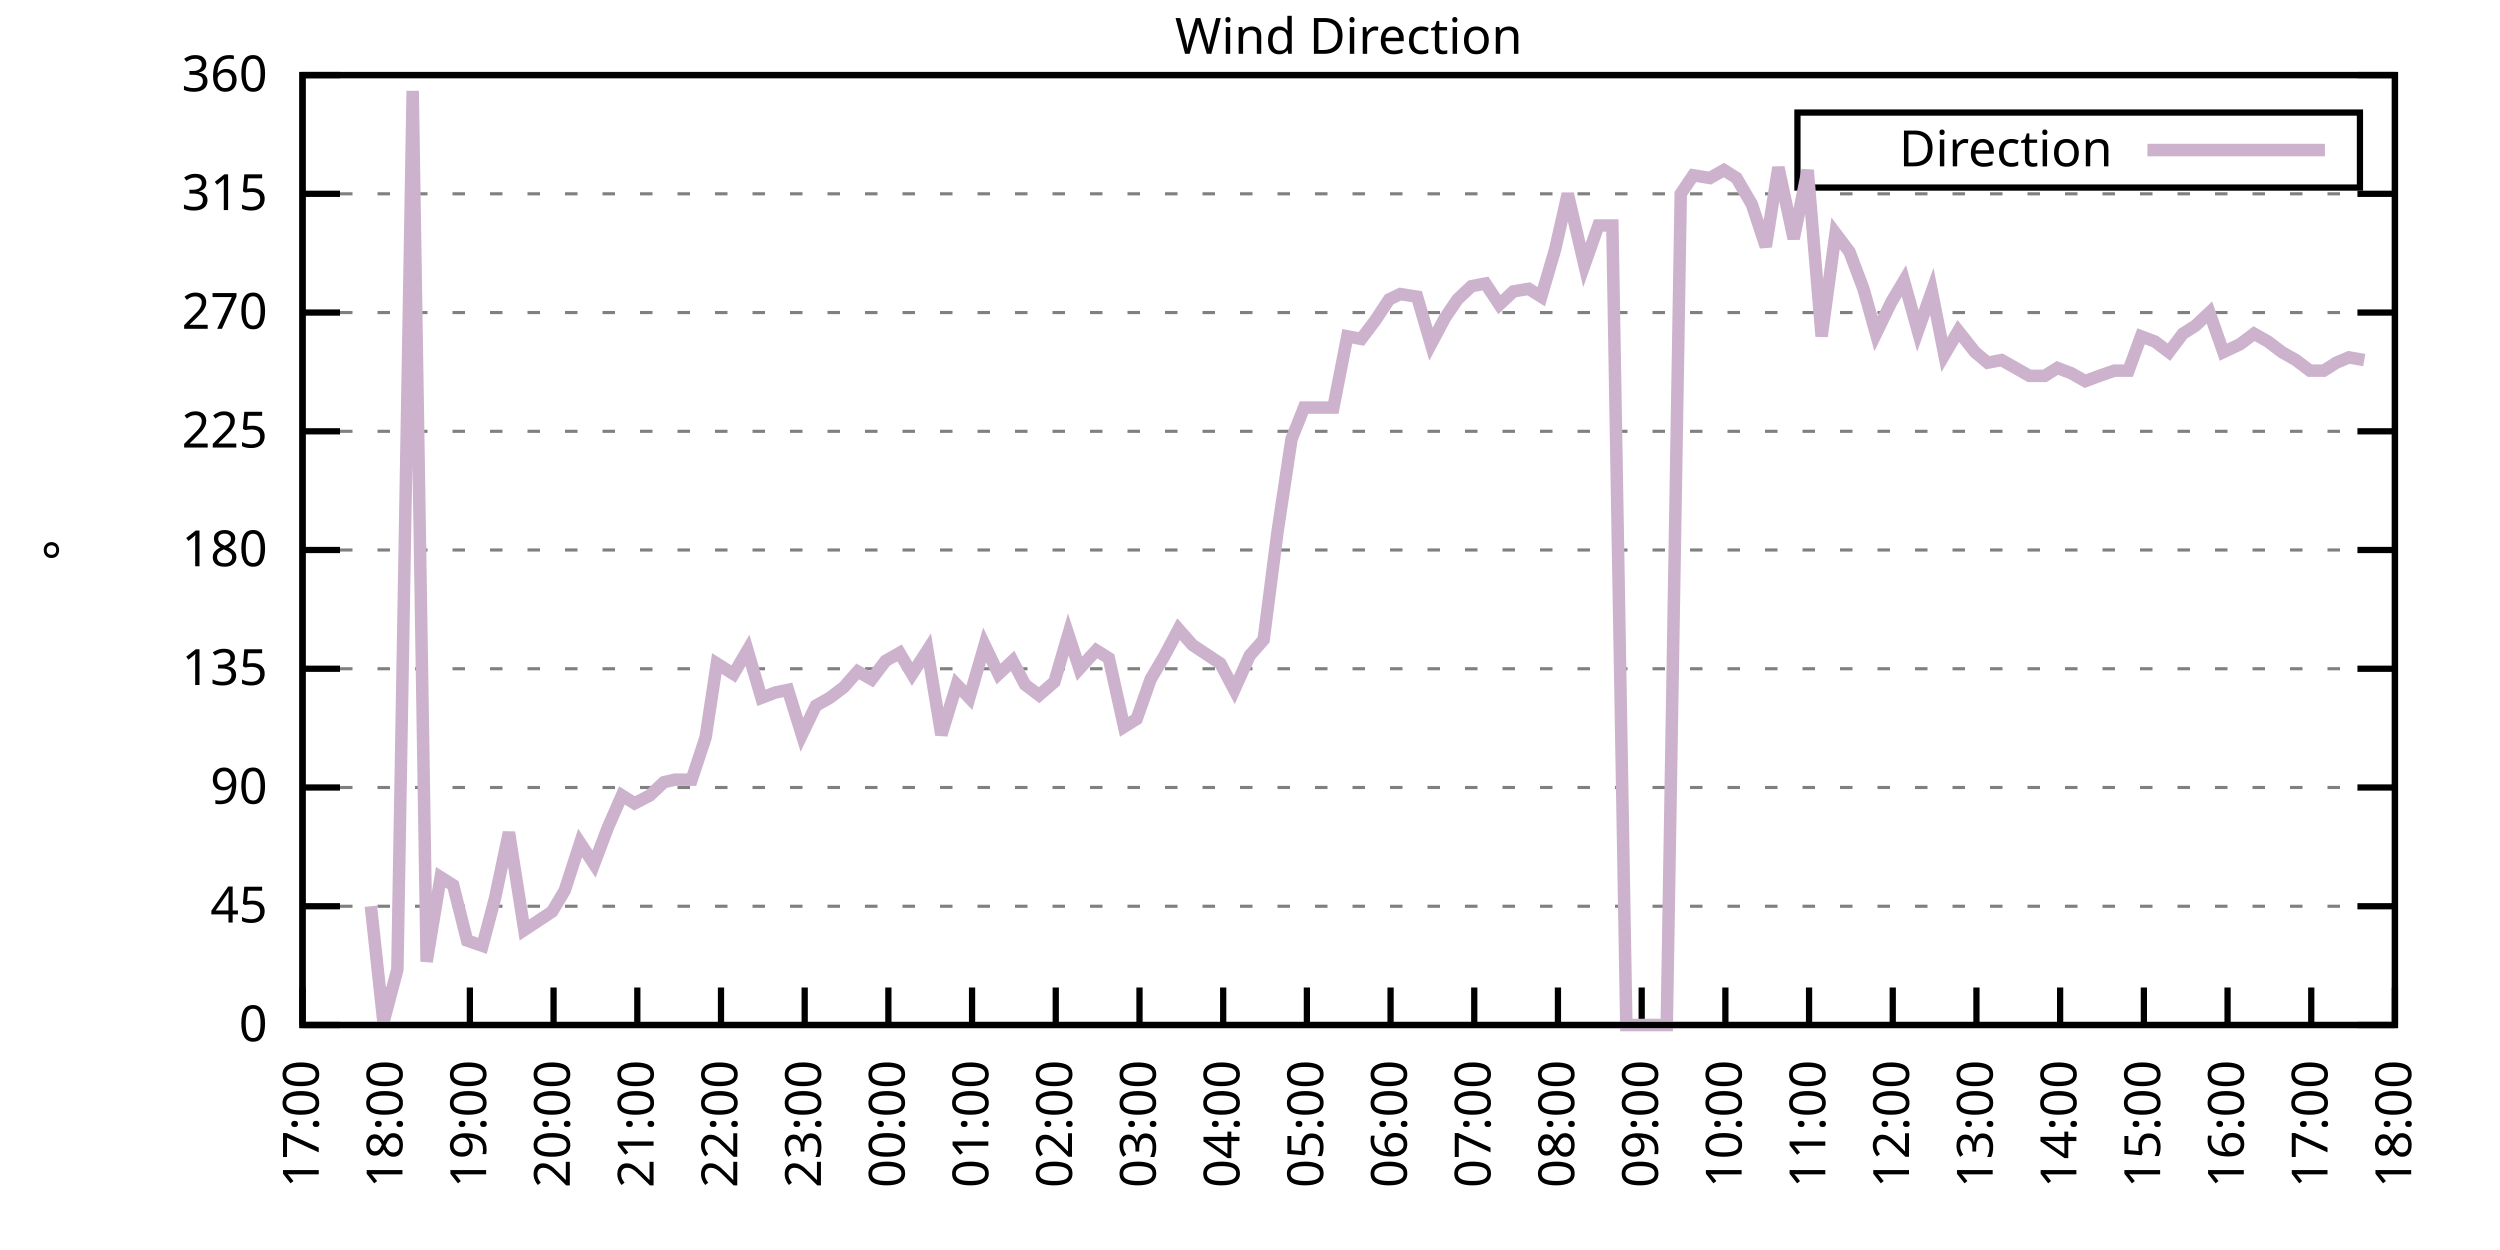
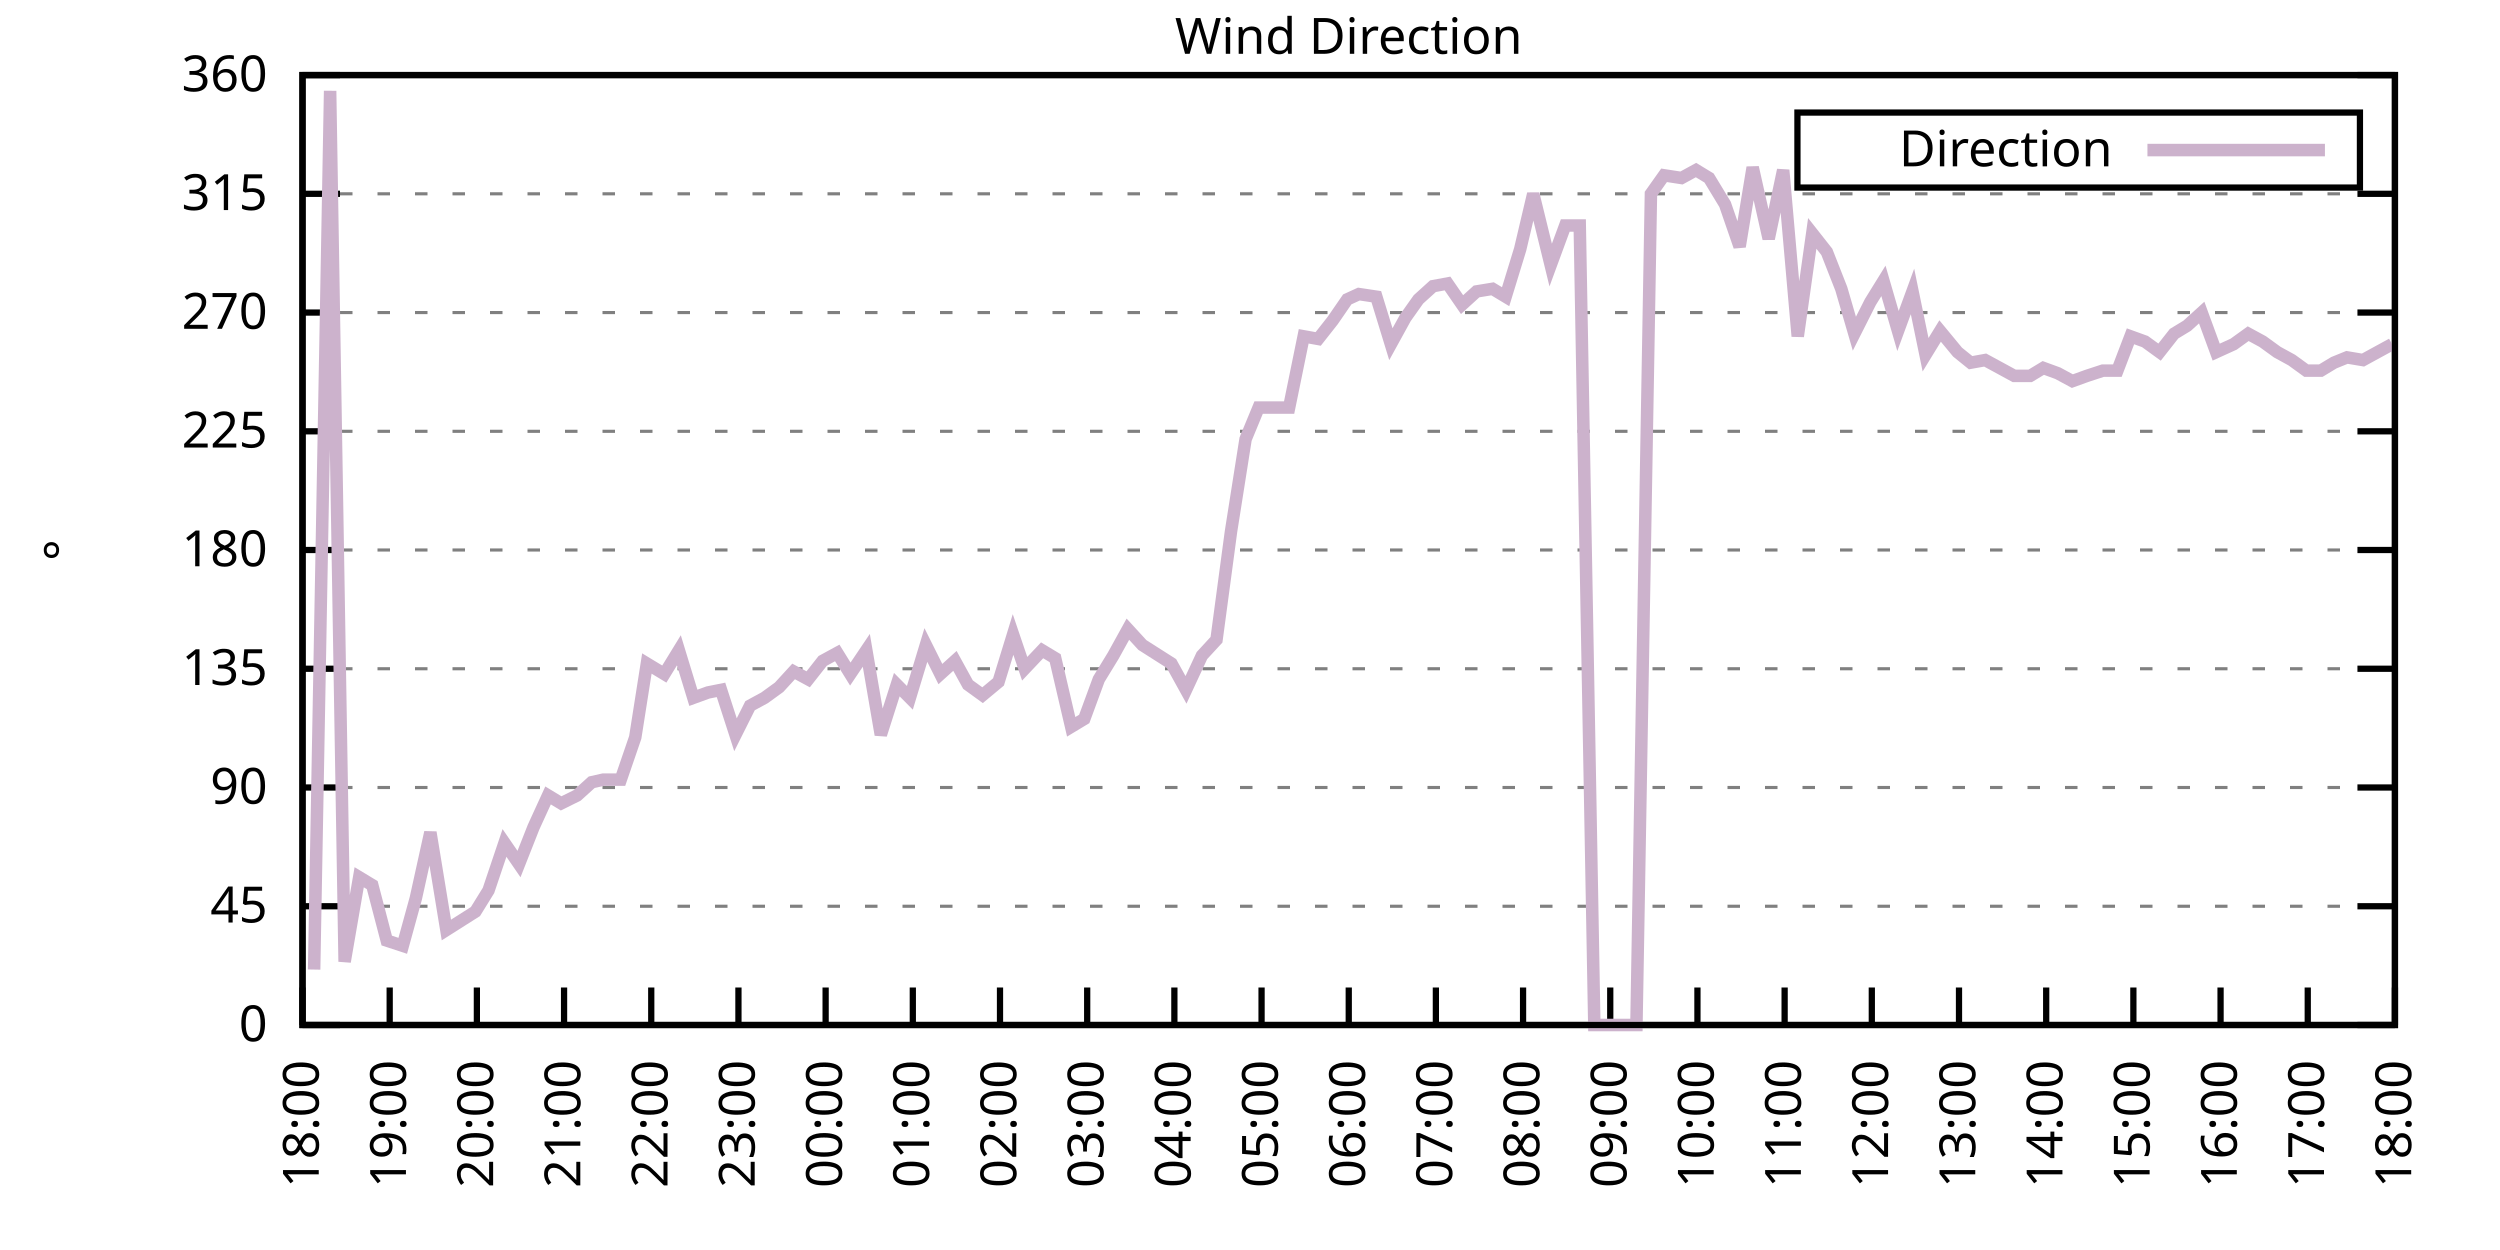
<svg xmlns="http://www.w3.org/2000/svg" xmlns:xlink="http://www.w3.org/1999/xlink" width="400" height="200" viewBox="0 0 400 200">
  <g id="gnuplot_canvas">
    <rect x="0" y="0" width="400" height="200" fill="none" />
    <defs>
      <circle id="gpDot" r="0.5" stroke-width="0.5" stroke="currentColor" />
      <path id="gpPt0" stroke-width="0.333" stroke="currentColor" d="M-1,0 h2 M0,-1 v2" />
      <path id="gpPt1" stroke-width="0.333" stroke="currentColor" d="M-1,-1 L1,1 M1,-1 L-1,1" />
      <path id="gpPt2" stroke-width="0.333" stroke="currentColor" d="M-1,0 L1,0 M0,-1 L0,1 M-1,-1 L1,1 M-1,1 L1,-1" />
      <rect id="gpPt3" stroke-width="0.333" stroke="currentColor" x="-1" y="-1" width="2" height="2" />
      <rect id="gpPt4" stroke-width="0.333" stroke="currentColor" fill="currentColor" x="-1" y="-1" width="2" height="2" />
      <circle id="gpPt5" stroke-width="0.333" stroke="currentColor" cx="0" cy="0" r="1" />
      <use xlink:href="#gpPt5" id="gpPt6" fill="currentColor" stroke="none" />
      <path id="gpPt7" stroke-width="0.333" stroke="currentColor" d="M0,-1.33 L-1.33,0.67 L1.33,0.67 z" />
      <use xlink:href="#gpPt7" id="gpPt8" fill="currentColor" stroke="none" />
      <use xlink:href="#gpPt7" id="gpPt9" stroke="currentColor" transform="rotate(180)" />
      <use xlink:href="#gpPt9" id="gpPt10" fill="currentColor" stroke="none" />
      <use xlink:href="#gpPt3" id="gpPt11" stroke="currentColor" transform="rotate(45)" />
      <use xlink:href="#gpPt11" id="gpPt12" fill="currentColor" stroke="none" />
      <path id="gpPt13" stroke-width="0.333" stroke="currentColor" d="M0,1.330 L1.265,0.411 L0.782,-1.067 L-0.782,-1.076 L-1.265,0.411 z" />
      <use xlink:href="#gpPt13" id="gpPt14" fill="currentColor" stroke="none" />
      <filter id="textbox" filterUnits="objectBoundingBox" x="0" y="0" height="1" width="1">
        <feFlood flood-color="white" flood-opacity="1" result="bgnd" />
        <feComposite in="SourceGraphic" in2="bgnd" operator="atop" />
      </filter>
      <filter id="greybox" filterUnits="objectBoundingBox" x="0" y="0" height="1" width="1">
        <feFlood flood-color="lightgrey" flood-opacity="1" result="grey" />
        <feComposite in="SourceGraphic" in2="grey" operator="atop" />
      </filter>
    </defs>
    <g fill="none" color="white" stroke="currentColor" stroke-width="1.00" stroke-linecap="butt" stroke-linejoin="miter">
</g>
    <g fill="none" color="black" stroke="currentColor" stroke-width="1.00" stroke-linecap="butt" stroke-linejoin="miter">
      <g stroke="none" shape-rendering="crispEdges">
        <polygon fill="rgb(255, 255, 255)" points="48.40,164.00 383.18,164.00 383.18,12.02 48.40,12.02 " />
      </g>
    </g>
    <g fill="none" color="black" stroke="currentColor" stroke-width="1.00" stroke-linecap="butt" stroke-linejoin="miter">
</g>
    <g fill="none" color="black" stroke="black" stroke-width="0.50" stroke-linecap="butt" stroke-linejoin="miter">
</g>
    <g fill="none" color="gray" stroke="currentColor" stroke-width="0.50" stroke-linecap="butt" stroke-linejoin="miter">
      <path stroke="gray" stroke-dasharray="2,4" class="gridline" d="M48.40,164.00 L383.19,164.00  " />
    </g>
    <g fill="none" color="gray" stroke="gray" stroke-width="1.00" stroke-linecap="butt" stroke-linejoin="miter">
</g>
    <g fill="none" color="black" stroke="currentColor" stroke-width="1.00" stroke-linecap="butt" stroke-linejoin="miter">
      <path stroke="black" d="M48.40,164.00 L54.40,164.00 M383.19,164.00 L377.19,164.00  " />
      <g transform="translate(42.80,166.60)" stroke="none" fill="black" font-family="Sans" font-size="8.00" text-anchor="end">
        <text>
          <tspan font-family="Sans"> 0</tspan>
        </text>
      </g>
    </g>
    <g fill="none" color="black" stroke="currentColor" stroke-width="1.00" stroke-linecap="butt" stroke-linejoin="miter">
</g>
    <g fill="none" color="black" stroke="black" stroke-width="0.50" stroke-linecap="butt" stroke-linejoin="miter">
</g>
    <g fill="none" color="gray" stroke="currentColor" stroke-width="0.50" stroke-linecap="butt" stroke-linejoin="miter">
      <path stroke="gray" stroke-dasharray="2,4" class="gridline" d="M48.40,145.00 L383.19,145.00  " />
    </g>
    <g fill="none" color="gray" stroke="gray" stroke-width="1.00" stroke-linecap="butt" stroke-linejoin="miter">
</g>
    <g fill="none" color="black" stroke="currentColor" stroke-width="1.00" stroke-linecap="butt" stroke-linejoin="miter">
      <path stroke="black" d="M48.40,145.00 L54.40,145.00 M383.19,145.00 L377.19,145.00  " />
      <g transform="translate(42.80,147.60)" stroke="none" fill="black" font-family="Sans" font-size="8.00" text-anchor="end">
        <text>
          <tspan font-family="Sans"> 45</tspan>
        </text>
      </g>
    </g>
    <g fill="none" color="black" stroke="currentColor" stroke-width="1.00" stroke-linecap="butt" stroke-linejoin="miter">
</g>
    <g fill="none" color="black" stroke="black" stroke-width="0.50" stroke-linecap="butt" stroke-linejoin="miter">
</g>
    <g fill="none" color="gray" stroke="currentColor" stroke-width="0.50" stroke-linecap="butt" stroke-linejoin="miter">
      <path stroke="gray" stroke-dasharray="2,4" class="gridline" d="M48.40,126.00 L383.19,126.00  " />
    </g>
    <g fill="none" color="gray" stroke="gray" stroke-width="1.00" stroke-linecap="butt" stroke-linejoin="miter">
</g>
    <g fill="none" color="black" stroke="currentColor" stroke-width="1.00" stroke-linecap="butt" stroke-linejoin="miter">
      <path stroke="black" d="M48.40,126.00 L54.40,126.00 M383.19,126.00 L377.19,126.00  " />
      <g transform="translate(42.80,128.60)" stroke="none" fill="black" font-family="Sans" font-size="8.00" text-anchor="end">
        <text>
          <tspan font-family="Sans"> 90</tspan>
        </text>
      </g>
    </g>
    <g fill="none" color="black" stroke="currentColor" stroke-width="1.00" stroke-linecap="butt" stroke-linejoin="miter">
</g>
    <g fill="none" color="black" stroke="black" stroke-width="0.50" stroke-linecap="butt" stroke-linejoin="miter">
</g>
    <g fill="none" color="gray" stroke="currentColor" stroke-width="0.50" stroke-linecap="butt" stroke-linejoin="miter">
      <path stroke="gray" stroke-dasharray="2,4" class="gridline" d="M48.40,107.00 L383.19,107.00  " />
    </g>
    <g fill="none" color="gray" stroke="gray" stroke-width="1.00" stroke-linecap="butt" stroke-linejoin="miter">
</g>
    <g fill="none" color="black" stroke="currentColor" stroke-width="1.00" stroke-linecap="butt" stroke-linejoin="miter">
      <path stroke="black" d="M48.40,107.00 L54.40,107.00 M383.19,107.00 L377.19,107.00  " />
      <g transform="translate(42.80,109.60)" stroke="none" fill="black" font-family="Sans" font-size="8.00" text-anchor="end">
        <text>
          <tspan font-family="Sans"> 135</tspan>
        </text>
      </g>
    </g>
    <g fill="none" color="black" stroke="currentColor" stroke-width="1.00" stroke-linecap="butt" stroke-linejoin="miter">
</g>
    <g fill="none" color="black" stroke="black" stroke-width="0.50" stroke-linecap="butt" stroke-linejoin="miter">
</g>
    <g fill="none" color="gray" stroke="currentColor" stroke-width="0.50" stroke-linecap="butt" stroke-linejoin="miter">
      <path stroke="gray" stroke-dasharray="2,4" class="gridline" d="M48.40,88.00 L383.19,88.00  " />
    </g>
    <g fill="none" color="gray" stroke="gray" stroke-width="1.00" stroke-linecap="butt" stroke-linejoin="miter">
</g>
    <g fill="none" color="black" stroke="currentColor" stroke-width="1.00" stroke-linecap="butt" stroke-linejoin="miter">
      <path stroke="black" d="M48.40,88.00 L54.40,88.00 M383.19,88.00 L377.19,88.00  " />
      <g transform="translate(42.80,90.60)" stroke="none" fill="black" font-family="Sans" font-size="8.00" text-anchor="end">
        <text>
          <tspan font-family="Sans"> 180</tspan>
        </text>
      </g>
    </g>
    <g fill="none" color="black" stroke="currentColor" stroke-width="1.00" stroke-linecap="butt" stroke-linejoin="miter">
</g>
    <g fill="none" color="black" stroke="black" stroke-width="0.50" stroke-linecap="butt" stroke-linejoin="miter">
</g>
    <g fill="none" color="gray" stroke="currentColor" stroke-width="0.50" stroke-linecap="butt" stroke-linejoin="miter">
      <path stroke="gray" stroke-dasharray="2,4" class="gridline" d="M48.40,69.01 L383.19,69.01  " />
    </g>
    <g fill="none" color="gray" stroke="gray" stroke-width="1.00" stroke-linecap="butt" stroke-linejoin="miter">
</g>
    <g fill="none" color="black" stroke="currentColor" stroke-width="1.00" stroke-linecap="butt" stroke-linejoin="miter">
      <path stroke="black" d="M48.40,69.01 L54.40,69.01 M383.19,69.01 L377.19,69.01  " />
      <g transform="translate(42.80,71.61)" stroke="none" fill="black" font-family="Sans" font-size="8.00" text-anchor="end">
        <text>
          <tspan font-family="Sans"> 225</tspan>
        </text>
      </g>
    </g>
    <g fill="none" color="black" stroke="currentColor" stroke-width="1.00" stroke-linecap="butt" stroke-linejoin="miter">
</g>
    <g fill="none" color="black" stroke="black" stroke-width="0.50" stroke-linecap="butt" stroke-linejoin="miter">
</g>
    <g fill="none" color="gray" stroke="currentColor" stroke-width="0.50" stroke-linecap="butt" stroke-linejoin="miter">
      <path stroke="gray" stroke-dasharray="2,4" class="gridline" d="M48.40,50.01 L383.19,50.01  " />
    </g>
    <g fill="none" color="gray" stroke="gray" stroke-width="1.00" stroke-linecap="butt" stroke-linejoin="miter">
</g>
    <g fill="none" color="black" stroke="currentColor" stroke-width="1.00" stroke-linecap="butt" stroke-linejoin="miter">
      <path stroke="black" d="M48.40,50.01 L54.40,50.01 M383.19,50.01 L377.19,50.01  " />
      <g transform="translate(42.80,52.61)" stroke="none" fill="black" font-family="Sans" font-size="8.00" text-anchor="end">
        <text>
          <tspan font-family="Sans"> 270</tspan>
        </text>
      </g>
    </g>
    <g fill="none" color="black" stroke="currentColor" stroke-width="1.00" stroke-linecap="butt" stroke-linejoin="miter">
</g>
    <g fill="none" color="black" stroke="black" stroke-width="0.50" stroke-linecap="butt" stroke-linejoin="miter">
</g>
    <g fill="none" color="gray" stroke="currentColor" stroke-width="0.50" stroke-linecap="butt" stroke-linejoin="miter">
      <path stroke="gray" stroke-dasharray="2,4" class="gridline" d="M48.40,31.01 L383.19,31.01  " />
    </g>
    <g fill="none" color="gray" stroke="gray" stroke-width="1.00" stroke-linecap="butt" stroke-linejoin="miter">
</g>
    <g fill="none" color="black" stroke="currentColor" stroke-width="1.00" stroke-linecap="butt" stroke-linejoin="miter">
      <path stroke="black" d="M48.40,31.01 L54.40,31.01 M383.19,31.01 L377.19,31.01  " />
      <g transform="translate(42.80,33.61)" stroke="none" fill="black" font-family="Sans" font-size="8.00" text-anchor="end">
        <text>
          <tspan font-family="Sans"> 315</tspan>
        </text>
      </g>
    </g>
    <g fill="none" color="black" stroke="currentColor" stroke-width="1.00" stroke-linecap="butt" stroke-linejoin="miter">
</g>
    <g fill="none" color="black" stroke="black" stroke-width="0.50" stroke-linecap="butt" stroke-linejoin="miter">
</g>
    <g fill="none" color="gray" stroke="currentColor" stroke-width="0.50" stroke-linecap="butt" stroke-linejoin="miter">
      <path stroke="gray" stroke-dasharray="2,4" class="gridline" d="M48.40,12.01 L383.19,12.01  " />
    </g>
    <g fill="none" color="gray" stroke="gray" stroke-width="1.00" stroke-linecap="butt" stroke-linejoin="miter">
</g>
    <g fill="none" color="black" stroke="currentColor" stroke-width="1.00" stroke-linecap="butt" stroke-linejoin="miter">
      <path stroke="black" d="M48.40,12.01 L54.40,12.01 M383.19,12.01 L377.19,12.01  " />
      <g transform="translate(42.80,14.61)" stroke="none" fill="black" font-family="Sans" font-size="8.00" text-anchor="end">
        <text>
          <tspan font-family="Sans"> 360</tspan>
        </text>
      </g>
    </g>
    <g fill="none" color="black" stroke="currentColor" stroke-width="1.00" stroke-linecap="butt" stroke-linejoin="miter">
      <path stroke="black" d="M48.40,164.00 L48.40,158.00  " />
      <g transform="translate(51.00,169.60) rotate(270.00)" stroke="none" fill="black" font-family="Sans" font-size="8.00" text-anchor="end">
        <text>
-           <tspan font-family="Sans">17:00</tspan>
-         </text>
-       </g>
-     </g>
-     <g fill="none" color="black" stroke="currentColor" stroke-width="1.00" stroke-linecap="butt" stroke-linejoin="miter">
-       <path stroke="black" d="M61.79,164.00 L61.79,158.00  " />
-       <g transform="translate(64.39,169.60) rotate(270.00)" stroke="none" fill="black" font-family="Sans" font-size="8.00" text-anchor="end">
-         <text>
          <tspan font-family="Sans">18:00</tspan>
        </text>
      </g>
    </g>
    <g fill="none" color="black" stroke="currentColor" stroke-width="1.00" stroke-linecap="butt" stroke-linejoin="miter">
-       <path stroke="black" d="M75.18,164.00 L75.18,158.00  " />
-       <g transform="translate(77.78,169.60) rotate(270.00)" stroke="none" fill="black" font-family="Sans" font-size="8.00" text-anchor="end">
+       <path stroke="black" d="M62.35,164.00 L62.35,158.00  " />
+       <g transform="translate(64.95,169.60) rotate(270.00)" stroke="none" fill="black" font-family="Sans" font-size="8.00" text-anchor="end">
        <text>
          <tspan font-family="Sans">19:00</tspan>
        </text>
      </g>
    </g>
    <g fill="none" color="black" stroke="currentColor" stroke-width="1.00" stroke-linecap="butt" stroke-linejoin="miter">
-       <path stroke="black" d="M88.57,164.00 L88.57,158.00  " />
-       <g transform="translate(91.17,169.60) rotate(270.00)" stroke="none" fill="black" font-family="Sans" font-size="8.00" text-anchor="end">
+       <path stroke="black" d="M76.30,164.00 L76.30,158.00  " />
+       <g transform="translate(78.90,169.60) rotate(270.00)" stroke="none" fill="black" font-family="Sans" font-size="8.00" text-anchor="end">
        <text>
          <tspan font-family="Sans">20:00</tspan>
        </text>
      </g>
    </g>
    <g fill="none" color="black" stroke="currentColor" stroke-width="1.00" stroke-linecap="butt" stroke-linejoin="miter">
-       <path stroke="black" d="M101.97,164.00 L101.97,158.00  " />
-       <g transform="translate(104.57,169.60) rotate(270.00)" stroke="none" fill="black" font-family="Sans" font-size="8.00" text-anchor="end">
+       <path stroke="black" d="M90.25,164.00 L90.25,158.00  " />
+       <g transform="translate(92.85,169.60) rotate(270.00)" stroke="none" fill="black" font-family="Sans" font-size="8.00" text-anchor="end">
        <text>
          <tspan font-family="Sans">21:00</tspan>
        </text>
      </g>
    </g>
    <g fill="none" color="black" stroke="currentColor" stroke-width="1.00" stroke-linecap="butt" stroke-linejoin="miter">
-       <path stroke="black" d="M115.36,164.00 L115.36,158.00  " />
-       <g transform="translate(117.96,169.60) rotate(270.00)" stroke="none" fill="black" font-family="Sans" font-size="8.00" text-anchor="end">
+       <path stroke="black" d="M104.20,164.00 L104.20,158.00  " />
+       <g transform="translate(106.80,169.60) rotate(270.00)" stroke="none" fill="black" font-family="Sans" font-size="8.00" text-anchor="end">
        <text>
          <tspan font-family="Sans">22:00</tspan>
        </text>
      </g>
    </g>
    <g fill="none" color="black" stroke="currentColor" stroke-width="1.00" stroke-linecap="butt" stroke-linejoin="miter">
-       <path stroke="black" d="M128.75,164.00 L128.75,158.00  " />
-       <g transform="translate(131.35,169.60) rotate(270.00)" stroke="none" fill="black" font-family="Sans" font-size="8.00" text-anchor="end">
+       <path stroke="black" d="M118.15,164.00 L118.15,158.00  " />
+       <g transform="translate(120.75,169.60) rotate(270.00)" stroke="none" fill="black" font-family="Sans" font-size="8.00" text-anchor="end">
        <text>
          <tspan font-family="Sans">23:00</tspan>
        </text>
      </g>
    </g>
    <g fill="none" color="black" stroke="currentColor" stroke-width="1.00" stroke-linecap="butt" stroke-linejoin="miter">
-       <path stroke="black" d="M142.14,164.00 L142.14,158.00  " />
-       <g transform="translate(144.74,169.60) rotate(270.00)" stroke="none" fill="black" font-family="Sans" font-size="8.00" text-anchor="end">
+       <path stroke="black" d="M132.10,164.00 L132.10,158.00  " />
+       <g transform="translate(134.70,169.60) rotate(270.00)" stroke="none" fill="black" font-family="Sans" font-size="8.00" text-anchor="end">
        <text>
          <tspan font-family="Sans">00:00</tspan>
        </text>
      </g>
    </g>
    <g fill="none" color="black" stroke="currentColor" stroke-width="1.00" stroke-linecap="butt" stroke-linejoin="miter">
-       <path stroke="black" d="M155.53,164.00 L155.53,158.00  " />
-       <g transform="translate(158.13,169.60) rotate(270.00)" stroke="none" fill="black" font-family="Sans" font-size="8.00" text-anchor="end">
+       <path stroke="black" d="M146.05,164.00 L146.05,158.00  " />
+       <g transform="translate(148.65,169.60) rotate(270.00)" stroke="none" fill="black" font-family="Sans" font-size="8.00" text-anchor="end">
        <text>
          <tspan font-family="Sans">01:00</tspan>
        </text>
      </g>
    </g>
    <g fill="none" color="black" stroke="currentColor" stroke-width="1.00" stroke-linecap="butt" stroke-linejoin="miter">
-       <path stroke="black" d="M168.92,164.00 L168.92,158.00  " />
-       <g transform="translate(171.52,169.60) rotate(270.00)" stroke="none" fill="black" font-family="Sans" font-size="8.00" text-anchor="end">
+       <path stroke="black" d="M160.00,164.00 L160.00,158.00  " />
+       <g transform="translate(162.60,169.60) rotate(270.00)" stroke="none" fill="black" font-family="Sans" font-size="8.00" text-anchor="end">
        <text>
          <tspan font-family="Sans">02:00</tspan>
        </text>
      </g>
    </g>
    <g fill="none" color="black" stroke="currentColor" stroke-width="1.00" stroke-linecap="butt" stroke-linejoin="miter">
-       <path stroke="black" d="M182.32,164.00 L182.32,158.00  " />
-       <g transform="translate(184.92,169.60) rotate(270.00)" stroke="none" fill="black" font-family="Sans" font-size="8.00" text-anchor="end">
+       <path stroke="black" d="M173.95,164.00 L173.95,158.00  " />
+       <g transform="translate(176.55,169.60) rotate(270.00)" stroke="none" fill="black" font-family="Sans" font-size="8.00" text-anchor="end">
        <text>
          <tspan font-family="Sans">03:00</tspan>
        </text>
      </g>
    </g>
    <g fill="none" color="black" stroke="currentColor" stroke-width="1.00" stroke-linecap="butt" stroke-linejoin="miter">
-       <path stroke="black" d="M195.71,164.00 L195.71,158.00  " />
-       <g transform="translate(198.31,169.60) rotate(270.00)" stroke="none" fill="black" font-family="Sans" font-size="8.00" text-anchor="end">
+       <path stroke="black" d="M187.90,164.00 L187.90,158.00  " />
+       <g transform="translate(190.50,169.60) rotate(270.00)" stroke="none" fill="black" font-family="Sans" font-size="8.00" text-anchor="end">
        <text>
          <tspan font-family="Sans">04:00</tspan>
        </text>
      </g>
    </g>
    <g fill="none" color="black" stroke="currentColor" stroke-width="1.00" stroke-linecap="butt" stroke-linejoin="miter">
-       <path stroke="black" d="M209.10,164.00 L209.10,158.00  " />
-       <g transform="translate(211.70,169.60) rotate(270.00)" stroke="none" fill="black" font-family="Sans" font-size="8.00" text-anchor="end">
+       <path stroke="black" d="M201.85,164.00 L201.85,158.00  " />
+       <g transform="translate(204.45,169.60) rotate(270.00)" stroke="none" fill="black" font-family="Sans" font-size="8.00" text-anchor="end">
        <text>
          <tspan font-family="Sans">05:00</tspan>
        </text>
      </g>
    </g>
    <g fill="none" color="black" stroke="currentColor" stroke-width="1.00" stroke-linecap="butt" stroke-linejoin="miter">
-       <path stroke="black" d="M222.49,164.00 L222.49,158.00  " />
-       <g transform="translate(225.09,169.60) rotate(270.00)" stroke="none" fill="black" font-family="Sans" font-size="8.00" text-anchor="end">
+       <path stroke="black" d="M215.80,164.00 L215.80,158.00  " />
+       <g transform="translate(218.40,169.60) rotate(270.00)" stroke="none" fill="black" font-family="Sans" font-size="8.00" text-anchor="end">
        <text>
          <tspan font-family="Sans">06:00</tspan>
        </text>
      </g>
    </g>
    <g fill="none" color="black" stroke="currentColor" stroke-width="1.00" stroke-linecap="butt" stroke-linejoin="miter">
-       <path stroke="black" d="M235.88,164.00 L235.88,158.00  " />
-       <g transform="translate(238.48,169.60) rotate(270.00)" stroke="none" fill="black" font-family="Sans" font-size="8.00" text-anchor="end">
+       <path stroke="black" d="M229.74,164.00 L229.74,158.00  " />
+       <g transform="translate(232.34,169.60) rotate(270.00)" stroke="none" fill="black" font-family="Sans" font-size="8.00" text-anchor="end">
        <text>
          <tspan font-family="Sans">07:00</tspan>
        </text>
      </g>
    </g>
    <g fill="none" color="black" stroke="currentColor" stroke-width="1.00" stroke-linecap="butt" stroke-linejoin="miter">
-       <path stroke="black" d="M249.27,164.00 L249.27,158.00  " />
-       <g transform="translate(251.87,169.60) rotate(270.00)" stroke="none" fill="black" font-family="Sans" font-size="8.00" text-anchor="end">
+       <path stroke="black" d="M243.69,164.00 L243.69,158.00  " />
+       <g transform="translate(246.29,169.60) rotate(270.00)" stroke="none" fill="black" font-family="Sans" font-size="8.00" text-anchor="end">
        <text>
          <tspan font-family="Sans">08:00</tspan>
        </text>
      </g>
    </g>
    <g fill="none" color="black" stroke="currentColor" stroke-width="1.00" stroke-linecap="butt" stroke-linejoin="miter">
-       <path stroke="black" d="M262.67,164.00 L262.67,158.00  " />
-       <g transform="translate(265.27,169.60) rotate(270.00)" stroke="none" fill="black" font-family="Sans" font-size="8.00" text-anchor="end">
+       <path stroke="black" d="M257.64,164.00 L257.64,158.00  " />
+       <g transform="translate(260.24,169.60) rotate(270.00)" stroke="none" fill="black" font-family="Sans" font-size="8.00" text-anchor="end">
        <text>
          <tspan font-family="Sans">09:00</tspan>
        </text>
      </g>
    </g>
    <g fill="none" color="black" stroke="currentColor" stroke-width="1.00" stroke-linecap="butt" stroke-linejoin="miter">
-       <path stroke="black" d="M276.06,164.00 L276.06,158.00  " />
-       <g transform="translate(278.66,169.60) rotate(270.00)" stroke="none" fill="black" font-family="Sans" font-size="8.00" text-anchor="end">
+       <path stroke="black" d="M271.59,164.00 L271.59,158.00  " />
+       <g transform="translate(274.19,169.60) rotate(270.00)" stroke="none" fill="black" font-family="Sans" font-size="8.00" text-anchor="end">
        <text>
          <tspan font-family="Sans">10:00</tspan>
        </text>
      </g>
    </g>
    <g fill="none" color="black" stroke="currentColor" stroke-width="1.00" stroke-linecap="butt" stroke-linejoin="miter">
-       <path stroke="black" d="M289.45,164.00 L289.45,158.00  " />
-       <g transform="translate(292.05,169.60) rotate(270.00)" stroke="none" fill="black" font-family="Sans" font-size="8.00" text-anchor="end">
+       <path stroke="black" d="M285.54,164.00 L285.54,158.00  " />
+       <g transform="translate(288.14,169.60) rotate(270.00)" stroke="none" fill="black" font-family="Sans" font-size="8.00" text-anchor="end">
        <text>
          <tspan font-family="Sans">11:00</tspan>
        </text>
      </g>
    </g>
    <g fill="none" color="black" stroke="currentColor" stroke-width="1.00" stroke-linecap="butt" stroke-linejoin="miter">
-       <path stroke="black" d="M302.84,164.00 L302.84,158.00  " />
-       <g transform="translate(305.44,169.60) rotate(270.00)" stroke="none" fill="black" font-family="Sans" font-size="8.00" text-anchor="end">
+       <path stroke="black" d="M299.49,164.00 L299.49,158.00  " />
+       <g transform="translate(302.09,169.60) rotate(270.00)" stroke="none" fill="black" font-family="Sans" font-size="8.00" text-anchor="end">
        <text>
          <tspan font-family="Sans">12:00</tspan>
        </text>
      </g>
    </g>
    <g fill="none" color="black" stroke="currentColor" stroke-width="1.00" stroke-linecap="butt" stroke-linejoin="miter">
-       <path stroke="black" d="M316.23,164.00 L316.23,158.00  " />
-       <g transform="translate(318.83,169.60) rotate(270.00)" stroke="none" fill="black" font-family="Sans" font-size="8.00" text-anchor="end">
+       <path stroke="black" d="M313.44,164.00 L313.44,158.00  " />
+       <g transform="translate(316.04,169.60) rotate(270.00)" stroke="none" fill="black" font-family="Sans" font-size="8.00" text-anchor="end">
        <text>
          <tspan font-family="Sans">13:00</tspan>
        </text>
      </g>
    </g>
    <g fill="none" color="black" stroke="currentColor" stroke-width="1.00" stroke-linecap="butt" stroke-linejoin="miter">
-       <path stroke="black" d="M329.62,164.00 L329.62,158.00  " />
-       <g transform="translate(332.22,169.60) rotate(270.00)" stroke="none" fill="black" font-family="Sans" font-size="8.00" text-anchor="end">
+       <path stroke="black" d="M327.39,164.00 L327.39,158.00  " />
+       <g transform="translate(329.99,169.60) rotate(270.00)" stroke="none" fill="black" font-family="Sans" font-size="8.00" text-anchor="end">
        <text>
          <tspan font-family="Sans">14:00</tspan>
        </text>
      </g>
    </g>
    <g fill="none" color="black" stroke="currentColor" stroke-width="1.00" stroke-linecap="butt" stroke-linejoin="miter">
-       <path stroke="black" d="M343.02,164.00 L343.02,158.00  " />
-       <g transform="translate(345.62,169.60) rotate(270.00)" stroke="none" fill="black" font-family="Sans" font-size="8.00" text-anchor="end">
+       <path stroke="black" d="M341.34,164.00 L341.34,158.00  " />
+       <g transform="translate(343.94,169.60) rotate(270.00)" stroke="none" fill="black" font-family="Sans" font-size="8.00" text-anchor="end">
        <text>
          <tspan font-family="Sans">15:00</tspan>
        </text>
      </g>
    </g>
    <g fill="none" color="black" stroke="currentColor" stroke-width="1.00" stroke-linecap="butt" stroke-linejoin="miter">
-       <path stroke="black" d="M356.41,164.00 L356.41,158.00  " />
-       <g transform="translate(359.01,169.60) rotate(270.00)" stroke="none" fill="black" font-family="Sans" font-size="8.00" text-anchor="end">
+       <path stroke="black" d="M355.29,164.00 L355.29,158.00  " />
+       <g transform="translate(357.89,169.60) rotate(270.00)" stroke="none" fill="black" font-family="Sans" font-size="8.00" text-anchor="end">
        <text>
          <tspan font-family="Sans">16:00</tspan>
        </text>
      </g>
    </g>
    <g fill="none" color="black" stroke="currentColor" stroke-width="1.00" stroke-linecap="butt" stroke-linejoin="miter">
-       <path stroke="black" d="M369.80,164.00 L369.80,158.00  " />
-       <g transform="translate(372.40,169.60) rotate(270.00)" stroke="none" fill="black" font-family="Sans" font-size="8.00" text-anchor="end">
+       <path stroke="black" d="M369.24,164.00 L369.24,158.00  " />
+       <g transform="translate(371.84,169.60) rotate(270.00)" stroke="none" fill="black" font-family="Sans" font-size="8.00" text-anchor="end">
        <text>
          <tspan font-family="Sans">17:00</tspan>
        </text>
      </g>
    </g>
    <g fill="none" color="black" stroke="currentColor" stroke-width="1.00" stroke-linecap="butt" stroke-linejoin="miter">
      <path stroke="black" d="M383.19,164.00 L383.19,158.00  " />
      <g transform="translate(385.79,169.60) rotate(270.00)" stroke="none" fill="black" font-family="Sans" font-size="8.00" text-anchor="end">
        <text>
          <tspan font-family="Sans">18:00</tspan>
        </text>
      </g>
    </g>
    <g fill="none" color="black" stroke="currentColor" stroke-width="1.00" stroke-linecap="butt" stroke-linejoin="miter">
</g>
    <g fill="none" color="black" stroke="currentColor" stroke-width="1.00" stroke-linecap="butt" stroke-linejoin="miter">
      <path stroke="black" d="M48.40,12.01 L48.40,164.00 L383.19,164.00 L383.19,12.01 L48.40,12.01 Z  " />
    </g>
    <g fill="none" color="black" stroke="currentColor" stroke-width="1.00" stroke-linecap="butt" stroke-linejoin="miter">
</g>
    <g fill="none" color="black" stroke="currentColor" stroke-width="1.00" stroke-linecap="butt" stroke-linejoin="miter">
      <path stroke="black" d="M287.59,30.01 L287.59,18.01 L377.59,18.01 L377.59,30.01 L287.59,30.01 Z  " />
    </g>
    <g id="Wind_direction_plot_1">
      <g fill="none" color="white" stroke="black" stroke-width="2.00" stroke-linecap="butt" stroke-linejoin="miter">
</g>
      <g fill="none" color="black" stroke="currentColor" stroke-width="2.00" stroke-linecap="butt" stroke-linejoin="miter">
        <g transform="translate(337.99,26.61)" stroke="none" fill="black" font-family="Sans" font-size="8.00" text-anchor="end">
          <text>
            <tspan font-family="Sans">Direction</tspan>
          </text>
        </g>
      </g>
      <g fill="none" color="black" stroke="currentColor" stroke-width="2.00" stroke-linecap="butt" stroke-linejoin="miter">
-         <path stroke="rgb(204, 178, 204)" d="M343.59,24.01 L371.99,24.01 M59.34,145.00 L61.35,163.58 L63.58,155.13 L66.03,14.54 L68.26,153.87 L70.50,140.36   L72.50,141.62 L74.74,150.49 L77.19,151.33 L79.20,143.73 L81.43,133.18 L83.89,148.80 L88.35,145.85 L90.36,142.47   L92.82,134.87 L95.05,138.25 L97.28,132.34 L99.51,127.27 L101.52,128.54 L103.98,127.27 L106.21,125.16 L107.99,124.74   L110.67,124.74 L112.90,117.98 L114.69,106.16 L117.37,107.85 L119.60,104.05 L121.83,111.65 L124.06,110.80 L126.07,110.38   L128.30,117.56 L130.54,112.91 L132.77,111.65 L135.00,109.96 L137.23,107.43 L139.46,108.69 L141.69,105.74 L143.93,104.47   L145.94,107.85 L148.39,104.05 L150.62,117.56 L153.08,109.54 L155.09,111.65 L157.54,103.20 L159.77,107.85 L162.01,105.74   L164.01,109.54 L166.25,111.23 L168.70,109.11 L170.93,101.52 L172.72,107.00 L175.40,104.05 L177.41,105.31 L179.86,116.29   L181.87,115.03 L184.10,108.69 L186.33,104.89 L188.57,100.67 L190.80,103.20 L195.26,106.16 L197.49,110.38 L199.95,104.89   L202.18,102.36 L204.41,85.05 L206.64,70.27 L208.65,65.21 L210.88,65.21 L213.34,65.21 L215.57,53.81 L217.80,54.23   L220.04,51.27 L222.27,47.90 L224.05,47.05 L226.73,47.47 L228.96,55.07 L231.20,50.85 L233.20,47.90 L235.44,45.79   L237.67,45.36 L239.90,48.74 L242.13,46.63 L244.59,46.21 L246.60,47.47 L248.83,39.87 L250.84,31.01 L253.51,42.41   L255.75,36.08 L257.98,36.08 L260.21,164.00 L262.44,164.00 L264.45,164.00 L266.68,164.00 L268.92,31.01 L270.92,28.05   L273.60,28.48 L275.83,27.21 L277.84,28.48 L280.30,32.70 L282.53,39.45 L284.54,26.79 L286.99,38.19 L289.23,27.21   L291.46,53.81 L293.69,37.34 L295.92,40.30 L298.15,46.21 L300.16,53.39 L302.62,48.32 L304.63,44.94 L306.86,52.96   L309.09,46.63 L311.10,56.76 L313.33,52.96 L316.01,56.34 L318.02,58.03 L320.25,57.61 L322.48,58.87 L324.71,60.14   L327.17,60.14 L329.18,58.87 L331.41,59.72 L333.64,60.98 L335.87,60.14 L338.33,59.30 L340.56,59.30 L342.57,53.81   L344.80,54.65 L347.03,56.34 L349.26,53.39 L351.27,52.12 L353.51,50.01 L355.74,56.34 L358.42,55.07 L360.65,53.39   L362.88,54.65 L365.11,56.34 L367.34,57.61 L369.58,59.30 L371.81,59.30 L373.82,58.03 L375.82,57.18 L378.28,57.61    " />
+         <path stroke="rgb(204, 178, 204)" d="M343.59,24.01 L371.99,24.01 M50.26,155.13 L52.82,14.54 L55.14,153.87 L57.47,140.36 L59.56,141.62 L61.88,150.49   L64.44,151.33 L66.53,143.73 L68.86,133.18 L71.42,148.80 L76.07,145.85 L78.16,142.47 L80.72,134.87 L83.04,138.25   L85.37,132.34 L87.69,127.27 L89.78,128.54 L92.34,127.27 L94.67,125.16 L96.53,124.74 L99.32,124.74 L101.64,117.98   L103.50,106.16 L106.29,107.85 L108.62,104.05 L110.94,111.65 L113.27,110.80 L115.36,110.38 L117.68,117.56 L120.01,112.91   L122.33,111.65 L124.66,109.96 L126.98,107.43 L129.31,108.69 L131.63,105.74 L133.96,104.47 L136.05,107.85 L138.61,104.05   L140.93,117.56 L143.49,109.54 L145.58,111.65 L148.14,103.20 L150.46,107.85 L152.79,105.74 L154.88,109.54 L157.21,111.23   L159.76,109.11 L162.09,101.52 L163.95,107.00 L166.74,104.05 L168.83,105.31 L171.39,116.29 L173.48,115.03 L175.81,108.69   L178.13,104.89 L180.46,100.67 L182.78,103.20 L187.43,106.16 L189.76,110.38 L192.31,104.89 L194.64,102.36 L196.96,85.05   L199.29,70.27 L201.38,65.21 L203.71,65.21 L206.26,65.21 L208.59,53.81 L210.91,54.23 L213.24,51.27 L215.56,47.90   L217.42,47.05 L220.21,47.47 L222.54,55.07 L224.86,50.85 L226.95,47.90 L229.28,45.79 L231.60,45.36 L233.93,48.74   L236.25,46.63 L238.81,46.21 L240.90,47.47 L243.23,39.87 L245.32,31.01 L248.11,42.41 L250.44,36.08 L252.76,36.08   L255.09,164.00 L257.41,164.00 L259.50,164.00 L261.83,164.00 L264.15,31.01 L266.25,28.05 L269.04,28.48 L271.36,27.21   L273.45,28.48 L276.01,32.70 L278.34,39.45 L280.43,26.79 L282.99,38.19 L285.31,27.21 L287.64,53.81 L289.96,37.34   L292.29,40.30 L294.61,46.21 L296.70,53.39 L299.26,48.32 L301.35,44.94 L303.68,52.96 L306.00,46.63 L308.09,56.76   L310.42,52.96 L313.21,56.34 L315.30,58.03 L317.63,57.61 L319.95,58.87 L322.28,60.14 L324.83,60.14 L326.93,58.87   L329.25,59.72 L331.58,60.98 L333.90,60.14 L336.46,59.30 L338.78,59.30 L340.88,53.81 L343.20,54.65 L345.53,56.34   L347.85,53.39 L349.94,52.12 L352.27,50.01 L354.59,56.34 L357.38,55.07 L359.71,53.39 L362.03,54.65 L364.36,56.34   L366.68,57.61 L369.01,59.30 L371.33,59.30 L373.43,58.03 L375.52,57.18 L378.08,57.61 L380.40,56.34 L382.73,55.07    " />
      </g>
    </g>
    <g fill="none" color="black" stroke="currentColor" stroke-width="2.00" stroke-linecap="butt" stroke-linejoin="miter">
</g>
    <g fill="none" color="black" stroke="black" stroke-width="1.00" stroke-linecap="butt" stroke-linejoin="miter">
</g>
    <g fill="none" color="black" stroke="currentColor" stroke-width="1.00" stroke-linecap="butt" stroke-linejoin="miter">
      <path stroke="black" d="M48.40,12.01 L48.40,164.00 L383.19,164.00 L383.19,12.01 L48.40,12.01 Z  " />
      <g transform="translate(12.80,88.01) rotate(270.00)" stroke="none" fill="black" font-family="Sans" font-size="8.00" text-anchor="middle">
        <text>
          <tspan font-family="Sans">°</tspan>
        </text>
      </g>
    </g>
    <g fill="none" color="black" stroke="currentColor" stroke-width="1.00" stroke-linecap="butt" stroke-linejoin="miter">
</g>
    <g fill="none" color="black" stroke="currentColor" stroke-width="1.00" stroke-linecap="butt" stroke-linejoin="miter">
      <g transform="translate(215.79,8.61)" stroke="none" fill="black" font-family="Sans" font-size="8.00" text-anchor="middle">
        <text>
          <tspan font-family="Sans">Wind Direction</tspan>
        </text>
      </g>
    </g>
    <g fill="none" color="black" stroke="currentColor" stroke-width="1.00" stroke-linecap="butt" stroke-linejoin="miter">
</g>
  </g>
</svg>
